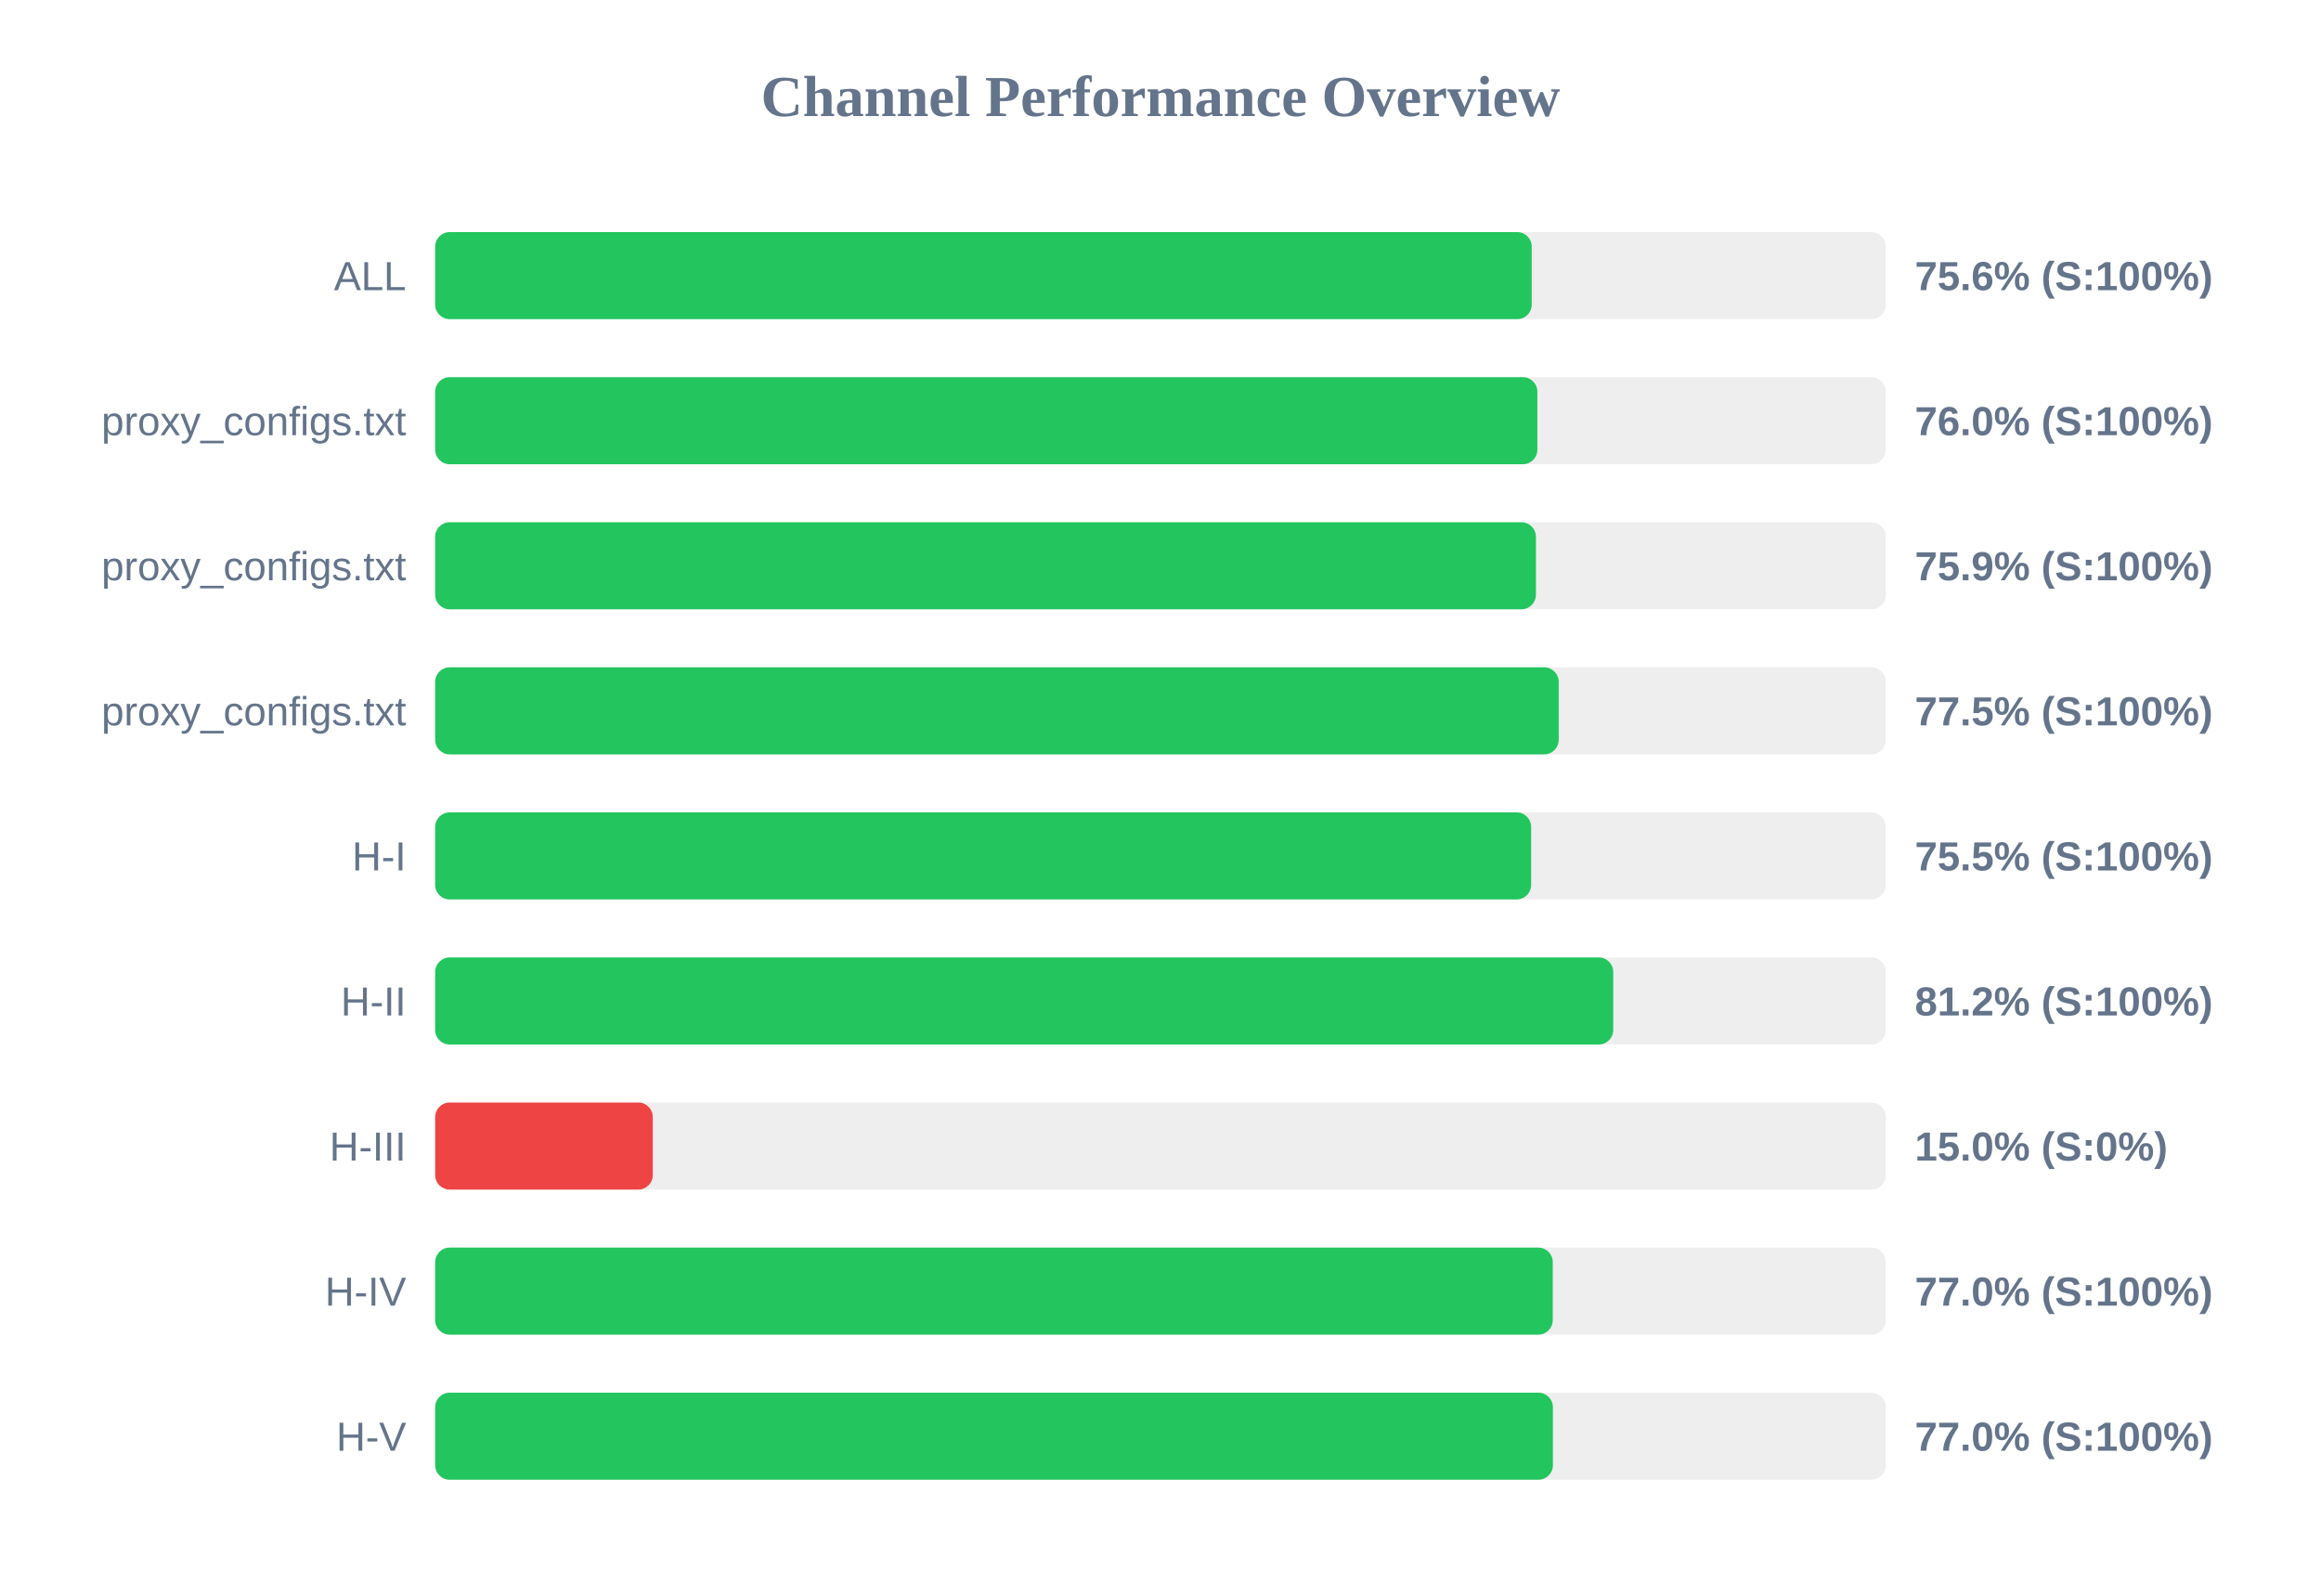
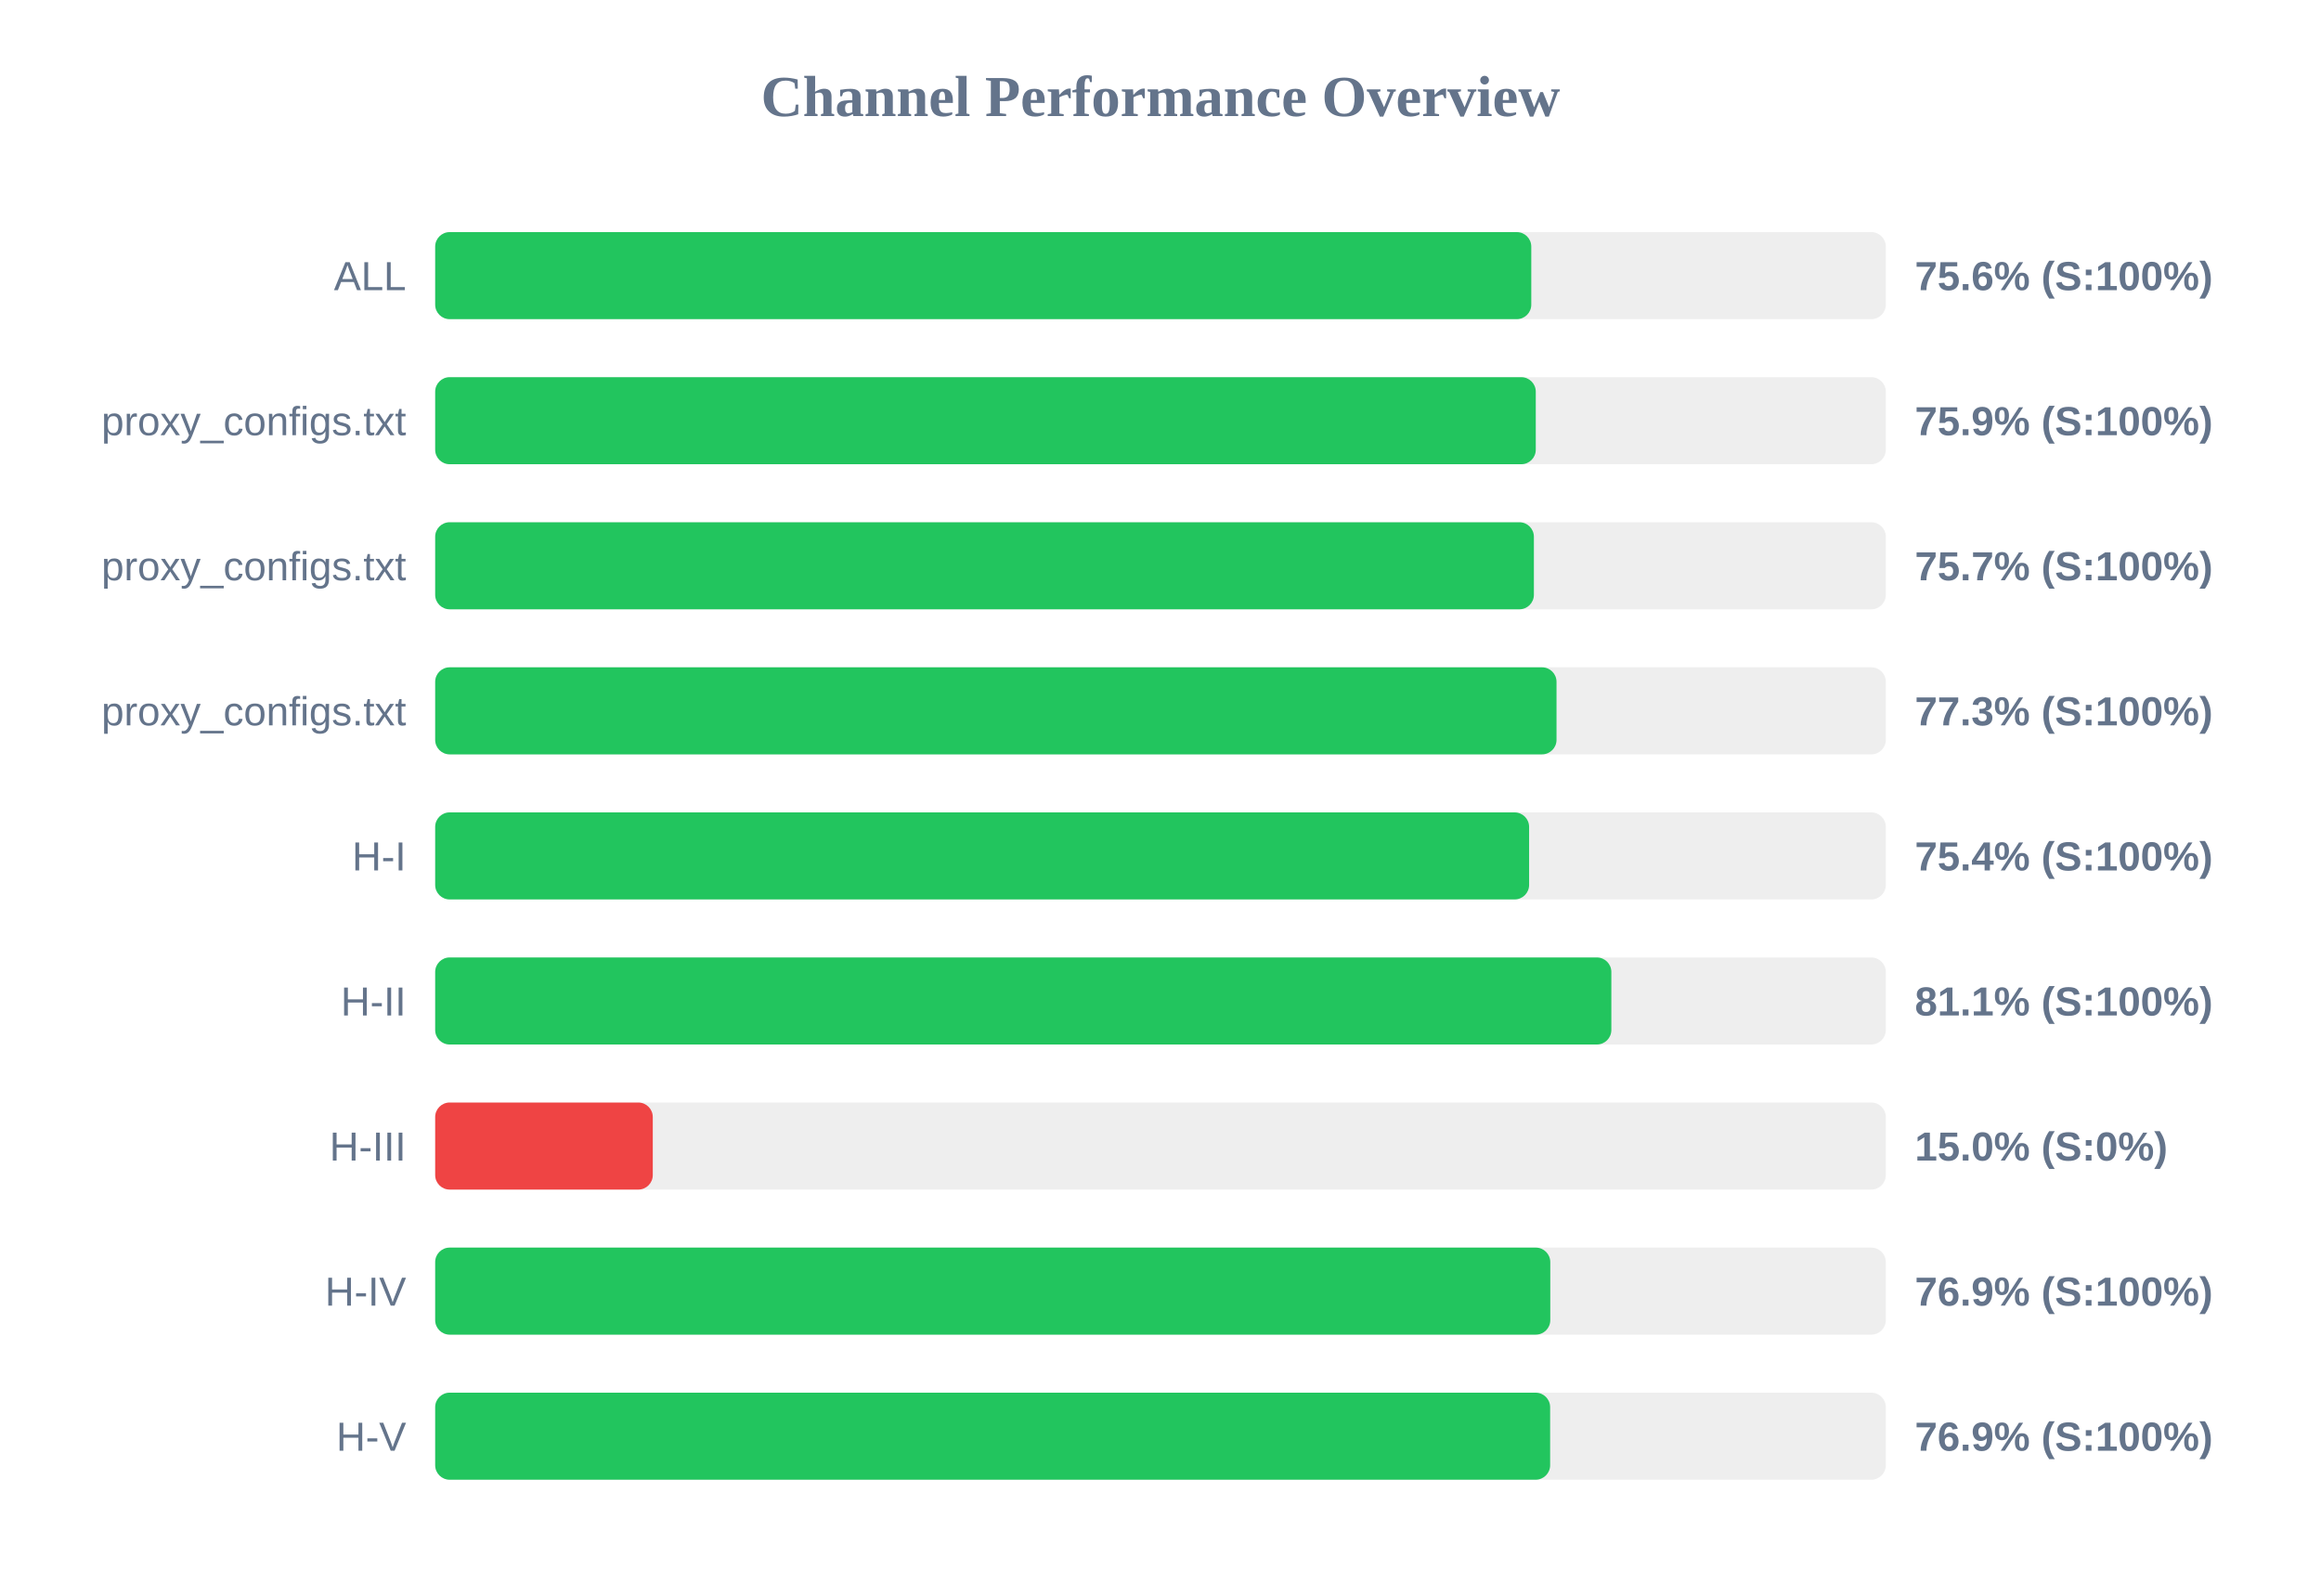
<svg xmlns="http://www.w3.org/2000/svg" width="800" height="550" version="1.1">
  <style>
        .row { font: 14px Arial; fill: #64748b; }
        .score { font: bold 14px Arial; fill: #64748b; }
    </style>
  <text x="400" y="40" text-anchor="middle" font-size="20px" font-weight="bold" fill="#64748b">Channel Performance Overview</text>
  <rect x="150" y="80" width="500" height="30" fill="#eee" rx="5" />
-   <rect x="150" y="80" width="377.95" height="30" fill="#22c55e" rx="5" />
+   <rect x="150" y="80" width="377.8" height="30" fill="#22c55e" rx="5" />
  <text x="140" y="100" text-anchor="end" class="row">ALL</text>
  <text x="660" y="100" text-anchor="start" class="score">75.6% (S:100%)</text>
  <rect x="150" y="130" width="500" height="30" fill="#eee" rx="5" />
-   <rect x="150" y="130" width="379.9" height="30" fill="#22c55e" rx="5" />
+   <rect x="150" y="130" width="379.35" height="30" fill="#22c55e" rx="5" />
  <text x="140" y="150" text-anchor="end" class="row">proxy_configs.txt</text>
-   <text x="660" y="150" text-anchor="start" class="score">76.0% (S:100%)</text>
+   <text x="660" y="150" text-anchor="start" class="score">75.9% (S:100%)</text>
  <rect x="150" y="180" width="500" height="30" fill="#eee" rx="5" />
-   <rect x="150" y="180" width="379.4" height="30" fill="#22c55e" rx="5" />
+   <rect x="150" y="180" width="378.7" height="30" fill="#22c55e" rx="5" />
  <text x="140" y="200" text-anchor="end" class="row">proxy_configs.txt</text>
-   <text x="660" y="200" text-anchor="start" class="score">75.9% (S:100%)</text>
+   <text x="660" y="200" text-anchor="start" class="score">75.7% (S:100%)</text>
  <rect x="150" y="230" width="500" height="30" fill="#eee" rx="5" />
-   <rect x="150" y="230" width="387.25" height="30" fill="#22c55e" rx="5" />
+   <rect x="150" y="230" width="386.5" height="30" fill="#22c55e" rx="5" />
  <text x="140" y="250" text-anchor="end" class="row">proxy_configs.txt</text>
-   <text x="660" y="250" text-anchor="start" class="score">77.5% (S:100%)</text>
+   <text x="660" y="250" text-anchor="start" class="score">77.3% (S:100%)</text>
  <rect x="150" y="280" width="500" height="30" fill="#eee" rx="5" />
-   <rect x="150" y="280" width="377.75" height="30" fill="#22c55e" rx="5" />
+   <rect x="150" y="280" width="377.05" height="30" fill="#22c55e" rx="5" />
  <text x="140" y="300" text-anchor="end" class="row">H-I</text>
-   <text x="660" y="300" text-anchor="start" class="score">75.5% (S:100%)</text>
+   <text x="660" y="300" text-anchor="start" class="score">75.4% (S:100%)</text>
  <rect x="150" y="330" width="500" height="30" fill="#eee" rx="5" />
-   <rect x="150" y="330" width="406.05" height="30" fill="#22c55e" rx="5" />
+   <rect x="150" y="330" width="405.4" height="30" fill="#22c55e" rx="5" />
  <text x="140" y="350" text-anchor="end" class="row">H-II</text>
-   <text x="660" y="350" text-anchor="start" class="score">81.2% (S:100%)</text>
+   <text x="660" y="350" text-anchor="start" class="score">81.1% (S:100%)</text>
  <rect x="150" y="380" width="500" height="30" fill="#eee" rx="5" />
  <rect x="150" y="380" width="75.0" height="30" fill="#ef4444" rx="5" />
  <text x="140" y="400" text-anchor="end" class="row">H-III</text>
  <text x="660" y="400" text-anchor="start" class="score">15.0% (S:0%)</text>
  <rect x="150" y="430" width="500" height="30" fill="#eee" rx="5" />
-   <rect x="150" y="430" width="385.2" height="30" fill="#22c55e" rx="5" />
+   <rect x="150" y="430" width="384.35" height="30" fill="#22c55e" rx="5" />
  <text x="140" y="450" text-anchor="end" class="row">H-IV</text>
-   <text x="660" y="450" text-anchor="start" class="score">77.0% (S:100%)</text>
+   <text x="660" y="450" text-anchor="start" class="score">76.9% (S:100%)</text>
  <rect x="150" y="480" width="500" height="30" fill="#eee" rx="5" />
-   <rect x="150" y="480" width="385.25" height="30" fill="#22c55e" rx="5" />
+   <rect x="150" y="480" width="384.3" height="30" fill="#22c55e" rx="5" />
  <text x="140" y="500" text-anchor="end" class="row">H-V</text>
-   <text x="660" y="500" text-anchor="start" class="score">77.0% (S:100%)</text>
+   <text x="660" y="500" text-anchor="start" class="score">76.9% (S:100%)</text>
</svg>
